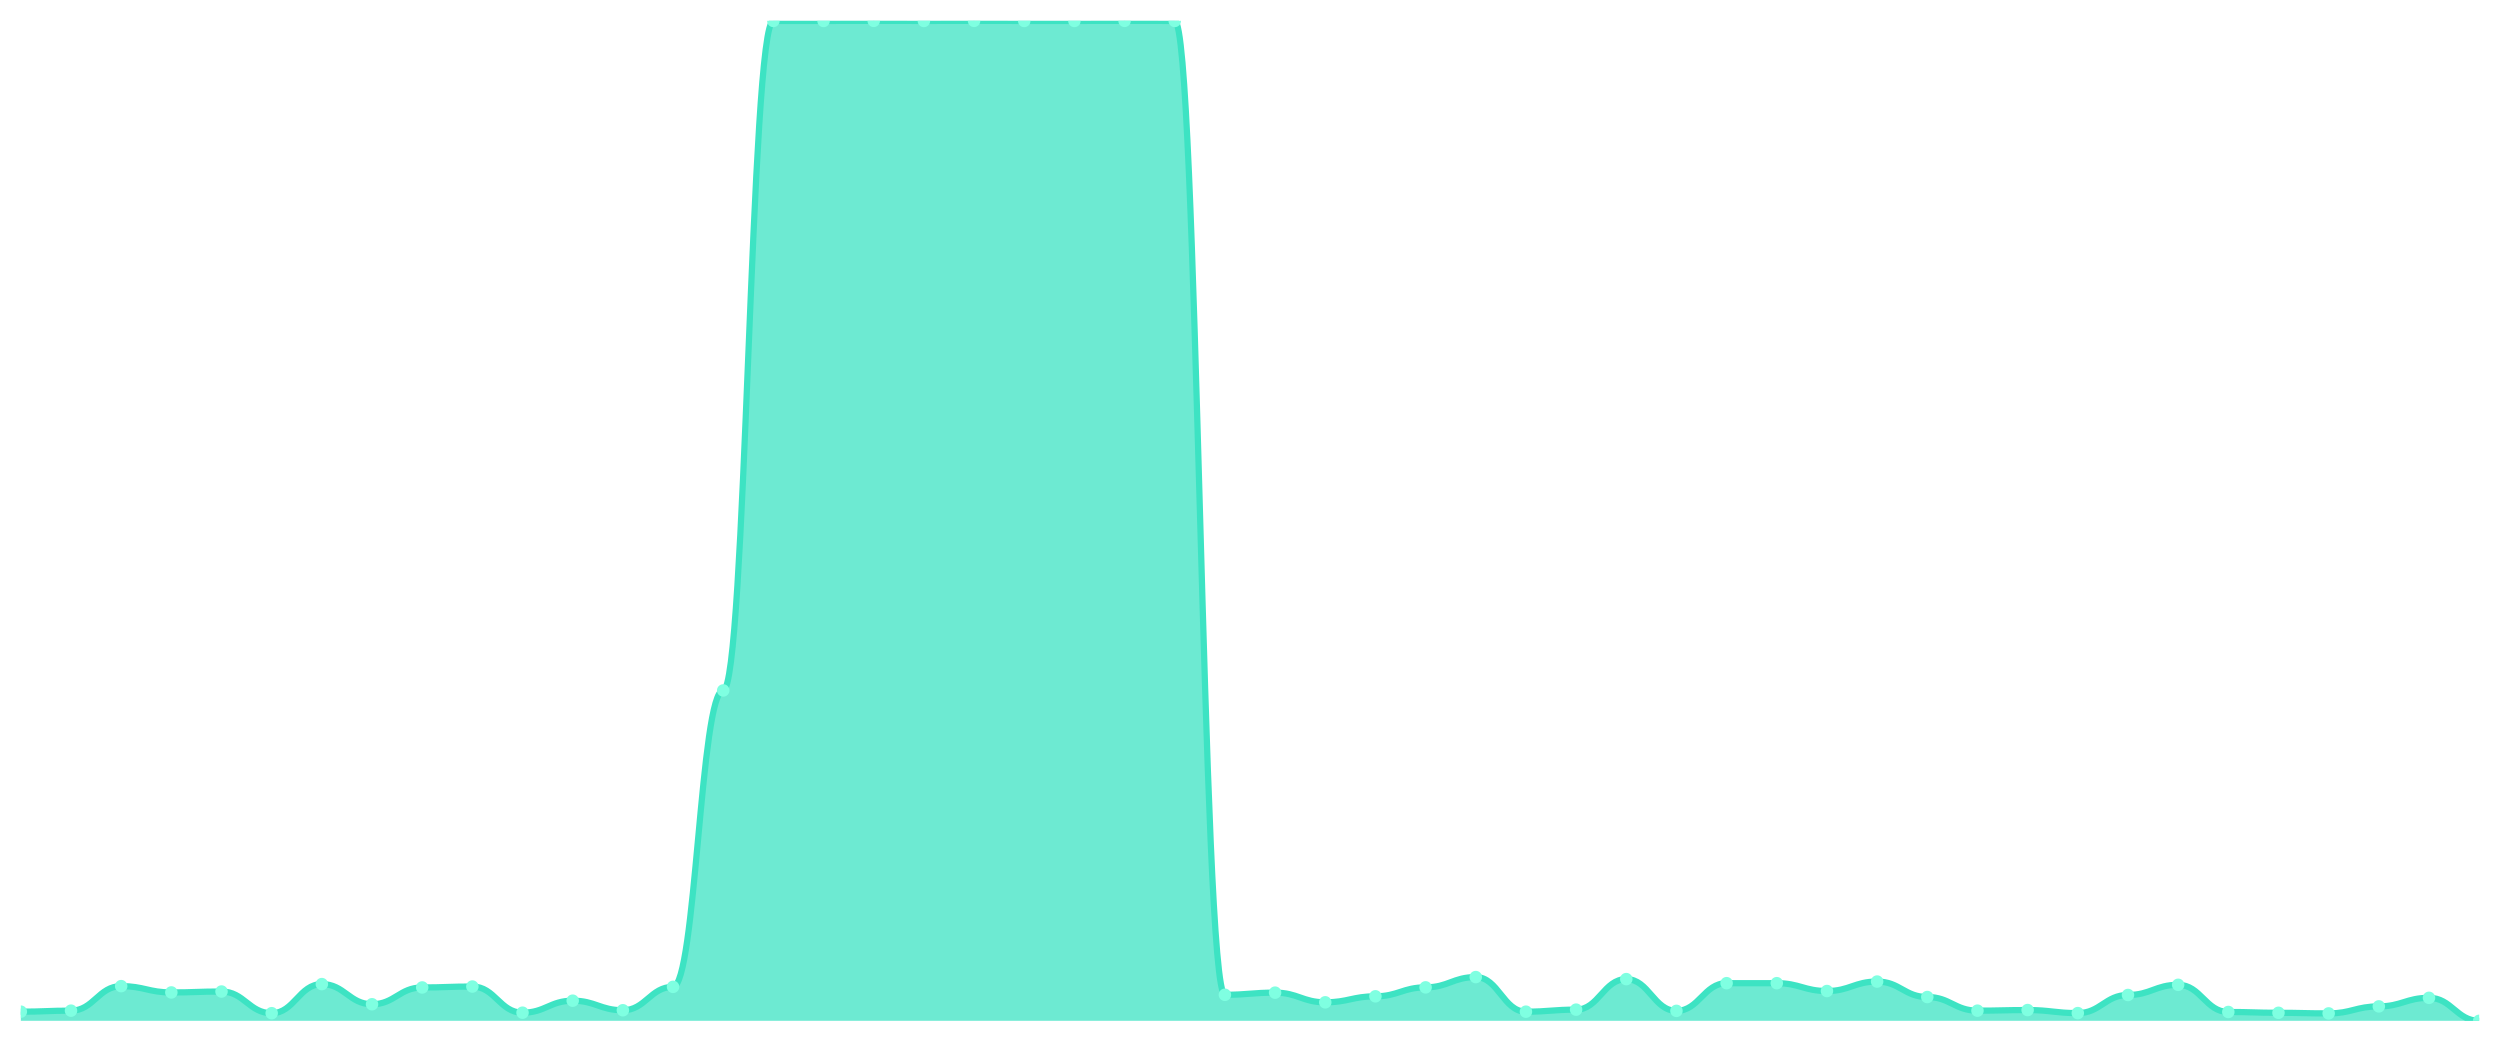
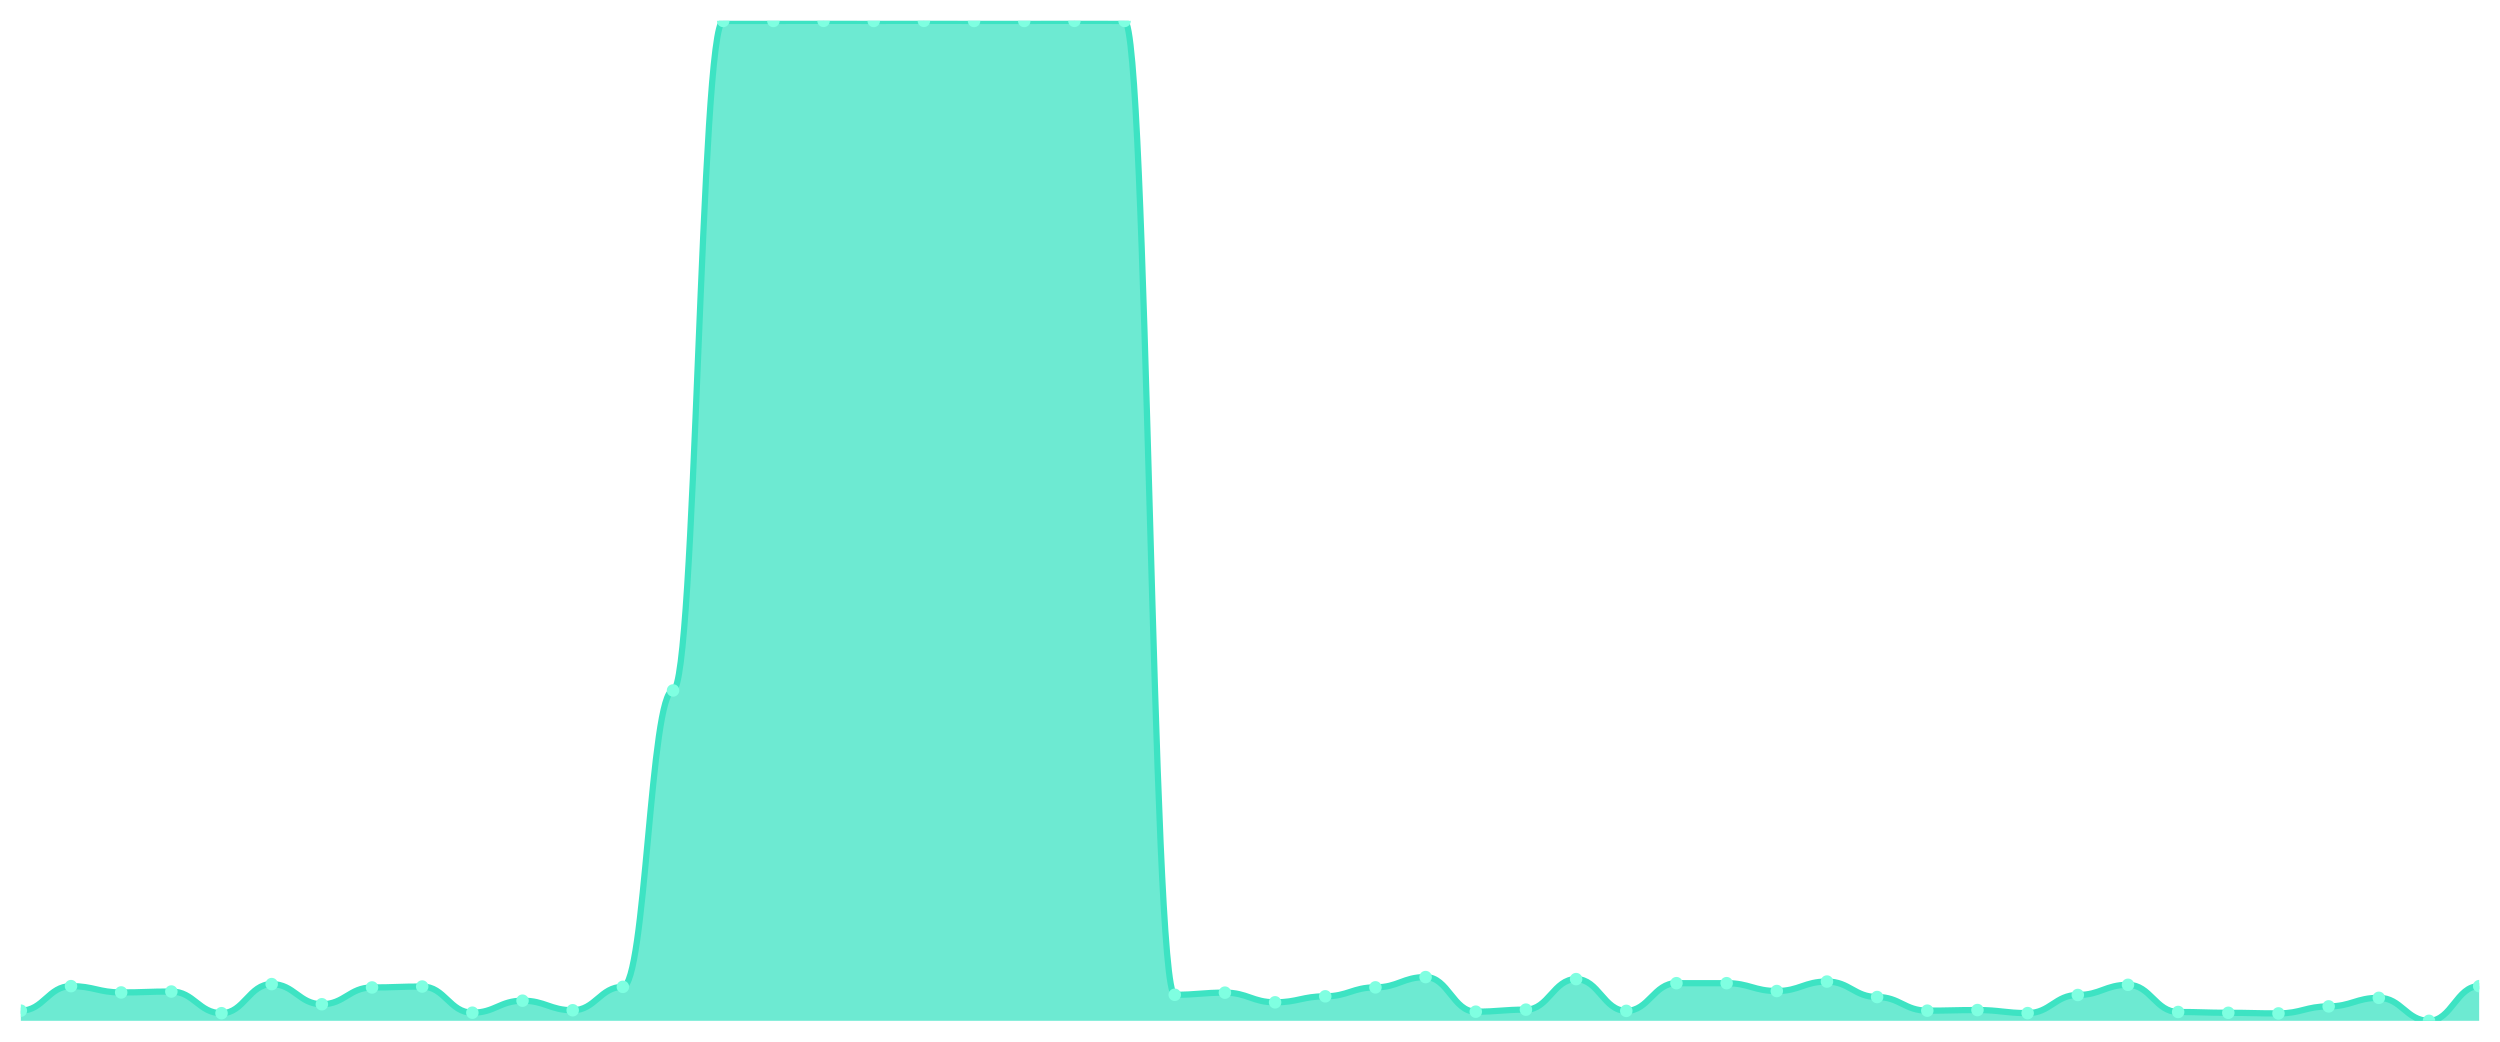
<svg xmlns="http://www.w3.org/2000/svg" viewBox="0 0 1200 500" width="1200" height="500">
  <defs>
    <clipPath id="c">
      <rect x="10" y="10" width="1180" height="480" />
    </clipPath>
  </defs>
  <rect width="1200" height="500" fill="none" />
  <g clip-path="url(#c)">
-     <path d="M 10,490 L 10,485.604 C 20.837,485.604 23.245,485.116 34.082,485.116 C 44.918,485.116 47.327,473.346 58.163,473.346 C 69,473.346 71.408,476.374 82.245,476.374 C 93.082,476.374 95.49,475.934 106.327,475.934 C 117.163,475.934 119.571,486.337 130.408,486.337 C 141.245,486.337 143.653,472.369 154.49,472.369 C 165.327,472.369 167.735,482.039 178.571,482.039 C 189.408,482.039 191.816,473.98 202.653,473.98 C 213.49,473.98 215.898,473.541 226.735,473.541 C 237.571,473.541 239.98,486.093 250.816,486.093 C 261.653,486.093 264.061,480.33 274.898,480.33 C 285.735,480.33 288.143,484.921 298.98,484.921 C 309.816,484.921 312.224,473.687 323.061,473.687 C 333.898,473.687 336.306,331.416 347.143,331.416 C 357.98,331.416 360.388,10.049 371.224,10.049 C 382.061,10.049 384.469,10.049 395.306,10.049 C 406.143,10.049 408.551,10 419.388,10 C 430.224,10 432.633,10.049 443.469,10.049 C 454.306,10.049 456.714,10 467.551,10 C 478.388,10 480.796,10.049 491.633,10.049 C 502.469,10.049 504.878,10.049 515.714,10.049 C 526.551,10.049 528.959,10 539.796,10 C 550.633,10 553.041,10.049 563.878,10.049 C 574.714,10.049 577.122,477.497 587.959,477.497 C 598.796,477.497 601.204,476.471 612.041,476.471 C 622.878,476.471 625.286,481.111 636.122,481.111 C 646.959,481.111 649.367,478.23 660.204,478.23 C 671.041,478.23 673.449,473.932 684.286,473.932 C 695.122,473.932 697.531,468.999 708.367,468.999 C 719.204,468.999 721.612,485.604 732.449,485.604 C 743.286,485.604 745.694,484.628 756.531,484.628 C 767.367,484.628 769.776,469.976 780.612,469.976 C 791.449,469.976 793.857,485.214 804.694,485.214 C 815.531,485.214 817.939,471.929 828.776,471.929 C 839.612,471.929 842.02,471.929 852.857,471.929 C 863.694,471.929 866.102,475.69 876.939,475.69 C 887.776,475.69 890.184,471.148 901.02,471.148 C 911.857,471.148 914.265,478.571 925.102,478.571 C 935.939,478.571 938.347,485.116 949.184,485.116 C 960.02,485.116 962.429,484.823 973.265,484.823 C 984.102,484.823 986.51,486.288 997.347,486.288 C 1008.184,486.288 1010.592,477.595 1021.429,477.595 C 1032.265,477.595 1034.673,472.711 1045.51,472.711 C 1056.347,472.711 1058.755,485.751 1069.592,485.751 C 1080.429,485.751 1082.837,486.142 1093.673,486.142 C 1104.51,486.142 1106.918,486.435 1117.755,486.435 C 1128.592,486.435 1131,483.065 1141.837,483.065 C 1152.673,483.065 1155.082,478.962 1165.918,478.962 C 1176.755,478.962 1179.163,490 1190,490 L 1190,490 Z" fill="rgba(61,227,195,0.75)" />
-     <path d="M 10,485.604 C 20.837,485.604 23.245,485.116 34.082,485.116 C 44.918,485.116 47.327,473.346 58.163,473.346 C 69,473.346 71.408,476.374 82.245,476.374 C 93.082,476.374 95.49,475.934 106.327,475.934 C 117.163,475.934 119.571,486.337 130.408,486.337 C 141.245,486.337 143.653,472.369 154.49,472.369 C 165.327,472.369 167.735,482.039 178.571,482.039 C 189.408,482.039 191.816,473.98 202.653,473.98 C 213.49,473.98 215.898,473.541 226.735,473.541 C 237.571,473.541 239.98,486.093 250.816,486.093 C 261.653,486.093 264.061,480.33 274.898,480.33 C 285.735,480.33 288.143,484.921 298.98,484.921 C 309.816,484.921 312.224,473.687 323.061,473.687 C 333.898,473.687 336.306,331.416 347.143,331.416 C 357.98,331.416 360.388,10.049 371.224,10.049 C 382.061,10.049 384.469,10.049 395.306,10.049 C 406.143,10.049 408.551,10 419.388,10 C 430.224,10 432.633,10.049 443.469,10.049 C 454.306,10.049 456.714,10 467.551,10 C 478.388,10 480.796,10.049 491.633,10.049 C 502.469,10.049 504.878,10.049 515.714,10.049 C 526.551,10.049 528.959,10 539.796,10 C 550.633,10 553.041,10.049 563.878,10.049 C 574.714,10.049 577.122,477.497 587.959,477.497 C 598.796,477.497 601.204,476.471 612.041,476.471 C 622.878,476.471 625.286,481.111 636.122,481.111 C 646.959,481.111 649.367,478.23 660.204,478.23 C 671.041,478.23 673.449,473.932 684.286,473.932 C 695.122,473.932 697.531,468.999 708.367,468.999 C 719.204,468.999 721.612,485.604 732.449,485.604 C 743.286,485.604 745.694,484.628 756.531,484.628 C 767.367,484.628 769.776,469.976 780.612,469.976 C 791.449,469.976 793.857,485.214 804.694,485.214 C 815.531,485.214 817.939,471.929 828.776,471.929 C 839.612,471.929 842.02,471.929 852.857,471.929 C 863.694,471.929 866.102,475.69 876.939,475.69 C 887.776,475.69 890.184,471.148 901.02,471.148 C 911.857,471.148 914.265,478.571 925.102,478.571 C 935.939,478.571 938.347,485.116 949.184,485.116 C 960.02,485.116 962.429,484.823 973.265,484.823 C 984.102,484.823 986.51,486.288 997.347,486.288 C 1008.184,486.288 1010.592,477.595 1021.429,477.595 C 1032.265,477.595 1034.673,472.711 1045.51,472.711 C 1056.347,472.711 1058.755,485.751 1069.592,485.751 C 1080.429,485.751 1082.837,486.142 1093.673,486.142 C 1104.51,486.142 1106.918,486.435 1117.755,486.435 C 1128.592,486.435 1131,483.065 1141.837,483.065 C 1152.673,483.065 1155.082,478.962 1165.918,478.962 C 1176.755,478.962 1179.163,490 1190,490" fill="none" stroke="#3de3c3" stroke-width="3" stroke-linecap="round" stroke-linejoin="round" />
-     <circle cx="10" cy="485.604" r="3" fill="#7fffe1" />
-     <circle cx="34.082" cy="485.116" r="3" fill="#7fffe1" />
-     <circle cx="58.163" cy="473.346" r="3" fill="#7fffe1" />
-     <circle cx="82.245" cy="476.374" r="3" fill="#7fffe1" />
-     <circle cx="106.327" cy="475.934" r="3" fill="#7fffe1" />
-     <circle cx="130.408" cy="486.337" r="3" fill="#7fffe1" />
-     <circle cx="154.49" cy="472.369" r="3" fill="#7fffe1" />
-     <circle cx="178.571" cy="482.039" r="3" fill="#7fffe1" />
-     <circle cx="202.653" cy="473.98" r="3" fill="#7fffe1" />
-     <circle cx="226.735" cy="473.541" r="3" fill="#7fffe1" />
-     <circle cx="250.816" cy="486.093" r="3" fill="#7fffe1" />
-     <circle cx="274.898" cy="480.33" r="3" fill="#7fffe1" />
-     <circle cx="298.98" cy="484.921" r="3" fill="#7fffe1" />
-     <circle cx="323.061" cy="473.687" r="3" fill="#7fffe1" />
-     <circle cx="347.143" cy="331.416" r="3" fill="#7fffe1" />
+     <path d="M 10,490 L 10,485.116 C 20.837,485.116 23.245,473.346 34.082,473.346 C 44.918,473.346 47.327,476.374 58.163,476.374 C 69,476.374 71.408,475.934 82.245,475.934 C 93.082,475.934 95.49,486.337 106.327,486.337 C 117.163,486.337 119.571,472.369 130.408,472.369 C 141.245,472.369 143.653,482.039 154.49,482.039 C 165.327,482.039 167.735,473.98 178.571,473.98 C 189.408,473.98 191.816,473.541 202.653,473.541 C 213.49,473.541 215.898,486.093 226.735,486.093 C 237.571,486.093 239.98,480.33 250.816,480.33 C 261.653,480.33 264.061,484.921 274.898,484.921 C 285.735,484.921 288.143,473.687 298.98,473.687 C 309.816,473.687 312.224,331.416 323.061,331.416 C 333.898,331.416 336.306,10.049 347.143,10.049 C 357.98,10.049 360.388,10.049 371.224,10.049 C 382.061,10.049 384.469,10 395.306,10 C 406.143,10 408.551,10.049 419.388,10.049 C 430.224,10.049 432.633,10 443.469,10 C 454.306,10 456.714,10.049 467.551,10.049 C 478.388,10.049 480.796,10.049 491.633,10.049 C 502.469,10.049 504.878,10 515.714,10 C 526.551,10 528.959,10.049 539.796,10.049 C 550.633,10.049 553.041,477.497 563.878,477.497 C 574.714,477.497 577.122,476.471 587.959,476.471 C 598.796,476.471 601.204,481.111 612.041,481.111 C 622.878,481.111 625.286,478.23 636.122,478.23 C 646.959,478.23 649.367,473.932 660.204,473.932 C 671.041,473.932 673.449,468.999 684.286,468.999 C 695.122,468.999 697.531,485.604 708.367,485.604 C 719.204,485.604 721.612,484.628 732.449,484.628 C 743.286,484.628 745.694,469.976 756.531,469.976 C 767.367,469.976 769.776,485.214 780.612,485.214 C 791.449,485.214 793.857,471.929 804.694,471.929 C 815.531,471.929 817.939,471.929 828.776,471.929 C 839.612,471.929 842.02,475.69 852.857,475.69 C 863.694,475.69 866.102,471.148 876.939,471.148 C 887.776,471.148 890.184,478.571 901.02,478.571 C 911.857,478.571 914.265,485.116 925.102,485.116 C 935.939,485.116 938.347,484.823 949.184,484.823 C 960.02,484.823 962.429,486.288 973.265,486.288 C 984.102,486.288 986.51,477.595 997.347,477.595 C 1008.184,477.595 1010.592,472.711 1021.429,472.711 C 1032.265,472.711 1034.673,485.751 1045.51,485.751 C 1056.347,485.751 1058.755,486.142 1069.592,486.142 C 1080.429,486.142 1082.837,486.435 1093.673,486.435 C 1104.51,486.435 1106.918,483.065 1117.755,483.065 C 1128.592,483.065 1131,478.962 1141.837,478.962 C 1152.673,478.962 1155.082,490 1165.918,490 C 1176.755,490 1179.163,473.346 1190,473.346 L 1190,490 Z" fill="rgba(61,227,195,0.75)" />
+     <path d="M 10,485.116 C 20.837,485.116 23.245,473.346 34.082,473.346 C 44.918,473.346 47.327,476.374 58.163,476.374 C 69,476.374 71.408,475.934 82.245,475.934 C 93.082,475.934 95.49,486.337 106.327,486.337 C 117.163,486.337 119.571,472.369 130.408,472.369 C 141.245,472.369 143.653,482.039 154.49,482.039 C 165.327,482.039 167.735,473.98 178.571,473.98 C 189.408,473.98 191.816,473.541 202.653,473.541 C 213.49,473.541 215.898,486.093 226.735,486.093 C 237.571,486.093 239.98,480.33 250.816,480.33 C 261.653,480.33 264.061,484.921 274.898,484.921 C 285.735,484.921 288.143,473.687 298.98,473.687 C 309.816,473.687 312.224,331.416 323.061,331.416 C 333.898,331.416 336.306,10.049 347.143,10.049 C 357.98,10.049 360.388,10.049 371.224,10.049 C 382.061,10.049 384.469,10 395.306,10 C 406.143,10 408.551,10.049 419.388,10.049 C 430.224,10.049 432.633,10 443.469,10 C 454.306,10 456.714,10.049 467.551,10.049 C 478.388,10.049 480.796,10.049 491.633,10.049 C 502.469,10.049 504.878,10 515.714,10 C 526.551,10 528.959,10.049 539.796,10.049 C 550.633,10.049 553.041,477.497 563.878,477.497 C 574.714,477.497 577.122,476.471 587.959,476.471 C 598.796,476.471 601.204,481.111 612.041,481.111 C 622.878,481.111 625.286,478.23 636.122,478.23 C 646.959,478.23 649.367,473.932 660.204,473.932 C 671.041,473.932 673.449,468.999 684.286,468.999 C 695.122,468.999 697.531,485.604 708.367,485.604 C 719.204,485.604 721.612,484.628 732.449,484.628 C 743.286,484.628 745.694,469.976 756.531,469.976 C 767.367,469.976 769.776,485.214 780.612,485.214 C 791.449,485.214 793.857,471.929 804.694,471.929 C 815.531,471.929 817.939,471.929 828.776,471.929 C 839.612,471.929 842.02,475.69 852.857,475.69 C 863.694,475.69 866.102,471.148 876.939,471.148 C 887.776,471.148 890.184,478.571 901.02,478.571 C 911.857,478.571 914.265,485.116 925.102,485.116 C 935.939,485.116 938.347,484.823 949.184,484.823 C 960.02,484.823 962.429,486.288 973.265,486.288 C 984.102,486.288 986.51,477.595 997.347,477.595 C 1008.184,477.595 1010.592,472.711 1021.429,472.711 C 1032.265,472.711 1034.673,485.751 1045.51,485.751 C 1056.347,485.751 1058.755,486.142 1069.592,486.142 C 1080.429,486.142 1082.837,486.435 1093.673,486.435 C 1104.51,486.435 1106.918,483.065 1117.755,483.065 C 1128.592,483.065 1131,478.962 1141.837,478.962 C 1152.673,478.962 1155.082,490 1165.918,490 C 1176.755,490 1179.163,473.346 1190,473.346" fill="none" stroke="#3de3c3" stroke-width="3" stroke-linecap="round" stroke-linejoin="round" />
+     <circle cx="10" cy="485.116" r="3" fill="#7fffe1" />
+     <circle cx="34.082" cy="473.346" r="3" fill="#7fffe1" />
+     <circle cx="58.163" cy="476.374" r="3" fill="#7fffe1" />
+     <circle cx="82.245" cy="475.934" r="3" fill="#7fffe1" />
+     <circle cx="106.327" cy="486.337" r="3" fill="#7fffe1" />
+     <circle cx="130.408" cy="472.369" r="3" fill="#7fffe1" />
+     <circle cx="154.49" cy="482.039" r="3" fill="#7fffe1" />
+     <circle cx="178.571" cy="473.98" r="3" fill="#7fffe1" />
+     <circle cx="202.653" cy="473.541" r="3" fill="#7fffe1" />
+     <circle cx="226.735" cy="486.093" r="3" fill="#7fffe1" />
+     <circle cx="250.816" cy="480.33" r="3" fill="#7fffe1" />
+     <circle cx="274.898" cy="484.921" r="3" fill="#7fffe1" />
+     <circle cx="298.98" cy="473.687" r="3" fill="#7fffe1" />
+     <circle cx="323.061" cy="331.416" r="3" fill="#7fffe1" />
+     <circle cx="347.143" cy="10.049" r="3" fill="#7fffe1" />
    <circle cx="371.224" cy="10.049" r="3" fill="#7fffe1" />
-     <circle cx="395.306" cy="10.049" r="3" fill="#7fffe1" />
-     <circle cx="419.388" cy="10" r="3" fill="#7fffe1" />
-     <circle cx="443.469" cy="10.049" r="3" fill="#7fffe1" />
-     <circle cx="467.551" cy="10" r="3" fill="#7fffe1" />
+     <circle cx="395.306" cy="10" r="3" fill="#7fffe1" />
+     <circle cx="419.388" cy="10.049" r="3" fill="#7fffe1" />
+     <circle cx="443.469" cy="10" r="3" fill="#7fffe1" />
+     <circle cx="467.551" cy="10.049" r="3" fill="#7fffe1" />
    <circle cx="491.633" cy="10.049" r="3" fill="#7fffe1" />
-     <circle cx="515.714" cy="10.049" r="3" fill="#7fffe1" />
-     <circle cx="539.796" cy="10" r="3" fill="#7fffe1" />
-     <circle cx="563.878" cy="10.049" r="3" fill="#7fffe1" />
-     <circle cx="587.959" cy="477.497" r="3" fill="#7fffe1" />
-     <circle cx="612.041" cy="476.471" r="3" fill="#7fffe1" />
-     <circle cx="636.122" cy="481.111" r="3" fill="#7fffe1" />
-     <circle cx="660.204" cy="478.23" r="3" fill="#7fffe1" />
-     <circle cx="684.286" cy="473.932" r="3" fill="#7fffe1" />
-     <circle cx="708.367" cy="468.999" r="3" fill="#7fffe1" />
-     <circle cx="732.449" cy="485.604" r="3" fill="#7fffe1" />
-     <circle cx="756.531" cy="484.628" r="3" fill="#7fffe1" />
-     <circle cx="780.612" cy="469.976" r="3" fill="#7fffe1" />
-     <circle cx="804.694" cy="485.214" r="3" fill="#7fffe1" />
+     <circle cx="515.714" cy="10" r="3" fill="#7fffe1" />
+     <circle cx="539.796" cy="10.049" r="3" fill="#7fffe1" />
+     <circle cx="563.878" cy="477.497" r="3" fill="#7fffe1" />
+     <circle cx="587.959" cy="476.471" r="3" fill="#7fffe1" />
+     <circle cx="612.041" cy="481.111" r="3" fill="#7fffe1" />
+     <circle cx="636.122" cy="478.23" r="3" fill="#7fffe1" />
+     <circle cx="660.204" cy="473.932" r="3" fill="#7fffe1" />
+     <circle cx="684.286" cy="468.999" r="3" fill="#7fffe1" />
+     <circle cx="708.367" cy="485.604" r="3" fill="#7fffe1" />
+     <circle cx="732.449" cy="484.628" r="3" fill="#7fffe1" />
+     <circle cx="756.531" cy="469.976" r="3" fill="#7fffe1" />
+     <circle cx="780.612" cy="485.214" r="3" fill="#7fffe1" />
+     <circle cx="804.694" cy="471.929" r="3" fill="#7fffe1" />
    <circle cx="828.776" cy="471.929" r="3" fill="#7fffe1" />
-     <circle cx="852.857" cy="471.929" r="3" fill="#7fffe1" />
-     <circle cx="876.939" cy="475.69" r="3" fill="#7fffe1" />
-     <circle cx="901.02" cy="471.148" r="3" fill="#7fffe1" />
-     <circle cx="925.102" cy="478.571" r="3" fill="#7fffe1" />
-     <circle cx="949.184" cy="485.116" r="3" fill="#7fffe1" />
-     <circle cx="973.265" cy="484.823" r="3" fill="#7fffe1" />
-     <circle cx="997.347" cy="486.288" r="3" fill="#7fffe1" />
-     <circle cx="1021.429" cy="477.595" r="3" fill="#7fffe1" />
-     <circle cx="1045.51" cy="472.711" r="3" fill="#7fffe1" />
-     <circle cx="1069.592" cy="485.751" r="3" fill="#7fffe1" />
-     <circle cx="1093.673" cy="486.142" r="3" fill="#7fffe1" />
-     <circle cx="1117.755" cy="486.435" r="3" fill="#7fffe1" />
-     <circle cx="1141.837" cy="483.065" r="3" fill="#7fffe1" />
-     <circle cx="1165.918" cy="478.962" r="3" fill="#7fffe1" />
-     <circle cx="1190" cy="490" r="3" fill="#7fffe1" />
+     <circle cx="852.857" cy="475.69" r="3" fill="#7fffe1" />
+     <circle cx="876.939" cy="471.148" r="3" fill="#7fffe1" />
+     <circle cx="901.02" cy="478.571" r="3" fill="#7fffe1" />
+     <circle cx="925.102" cy="485.116" r="3" fill="#7fffe1" />
+     <circle cx="949.184" cy="484.823" r="3" fill="#7fffe1" />
+     <circle cx="973.265" cy="486.288" r="3" fill="#7fffe1" />
+     <circle cx="997.347" cy="477.595" r="3" fill="#7fffe1" />
+     <circle cx="1021.429" cy="472.711" r="3" fill="#7fffe1" />
+     <circle cx="1045.51" cy="485.751" r="3" fill="#7fffe1" />
+     <circle cx="1069.592" cy="486.142" r="3" fill="#7fffe1" />
+     <circle cx="1093.673" cy="486.435" r="3" fill="#7fffe1" />
+     <circle cx="1117.755" cy="483.065" r="3" fill="#7fffe1" />
+     <circle cx="1141.837" cy="478.962" r="3" fill="#7fffe1" />
+     <circle cx="1165.918" cy="490" r="3" fill="#7fffe1" />
+     <circle cx="1190" cy="473.346" r="3" fill="#7fffe1" />
  </g>
</svg>
